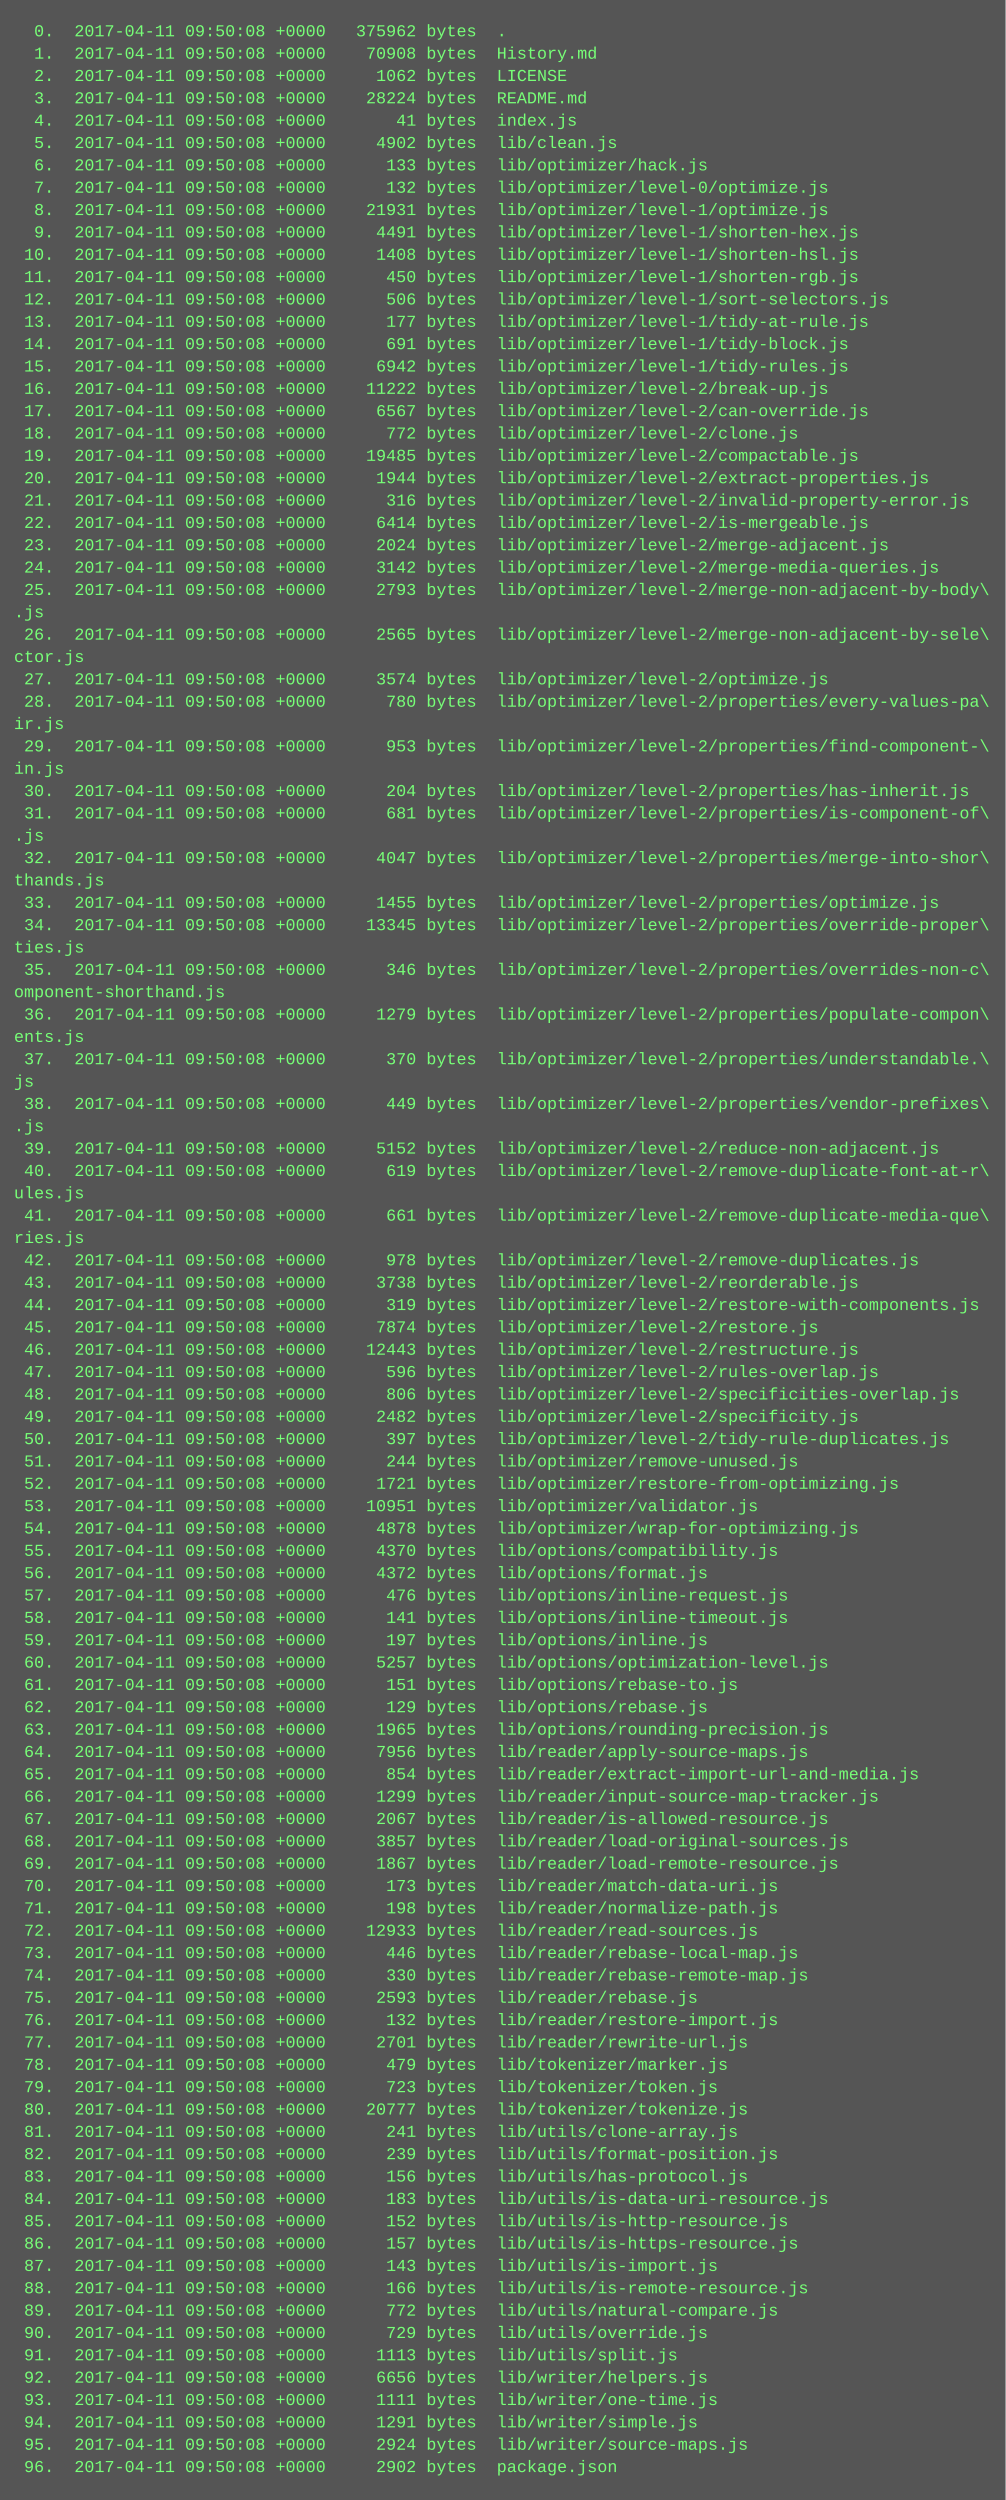
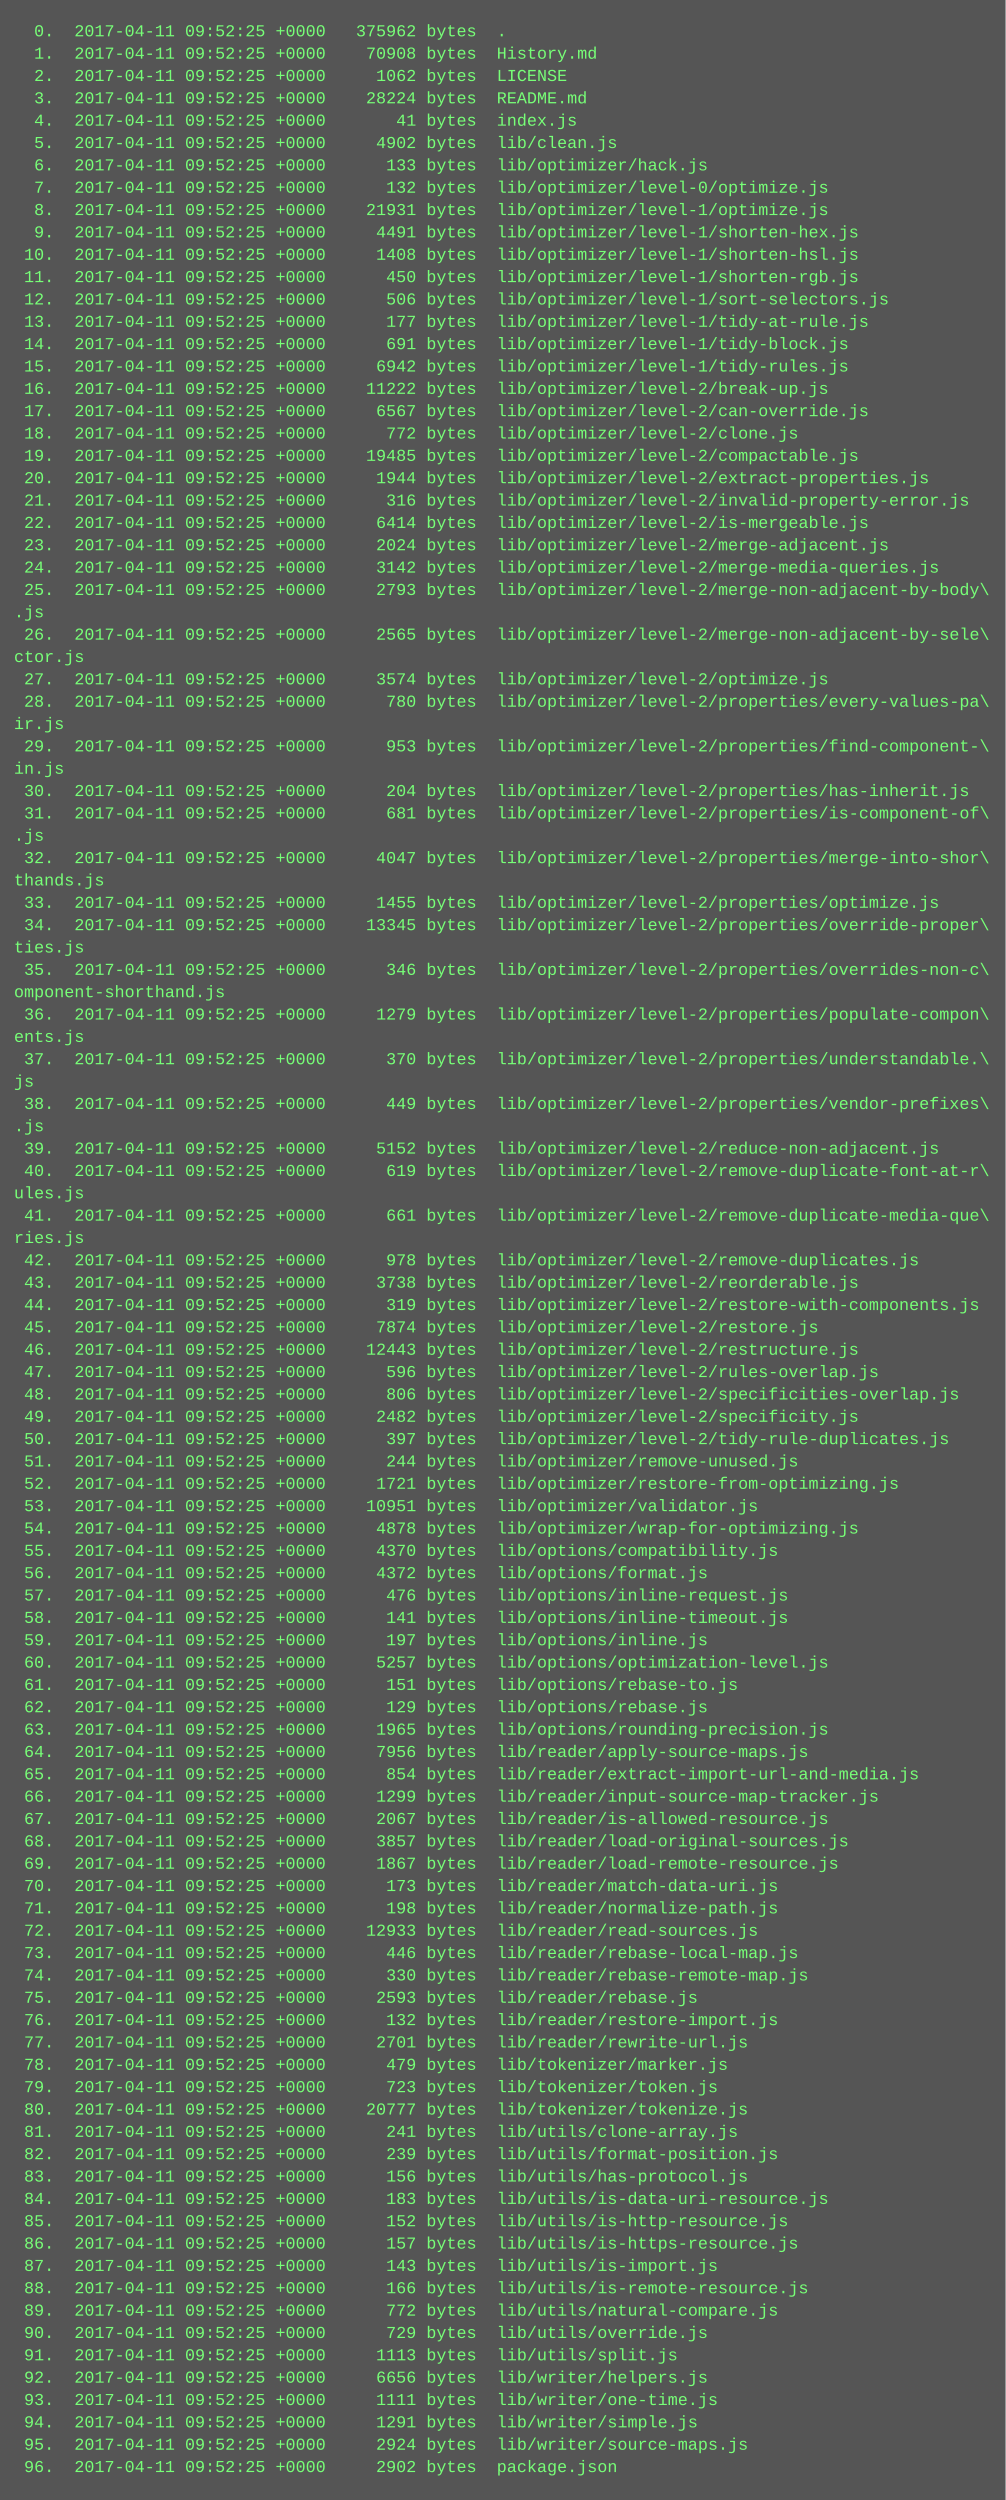
<svg xmlns="http://www.w3.org/2000/svg" height="1790" width="720">
  <rect height="1790" fill="#555" width="720" />
  <text fill="#7f7" font-family="Courier New" font-size="12" xml:space="preserve">
-     <tspan x="10" y="26">  0.  2017-04-11 09:50:08 +0000   375962 bytes  .</tspan>
-     <tspan x="10" y="42">  1.  2017-04-11 09:50:08 +0000    70908 bytes  History.md</tspan>
-     <tspan x="10" y="58">  2.  2017-04-11 09:50:08 +0000     1062 bytes  LICENSE</tspan>
-     <tspan x="10" y="74">  3.  2017-04-11 09:50:08 +0000    28224 bytes  README.md</tspan>
-     <tspan x="10" y="90">  4.  2017-04-11 09:50:08 +0000       41 bytes  index.js</tspan>
-     <tspan x="10" y="106">  5.  2017-04-11 09:50:08 +0000     4902 bytes  lib/clean.js</tspan>
-     <tspan x="10" y="122">  6.  2017-04-11 09:50:08 +0000      133 bytes  lib/optimizer/hack.js</tspan>
-     <tspan x="10" y="138">  7.  2017-04-11 09:50:08 +0000      132 bytes  lib/optimizer/level-0/optimize.js</tspan>
-     <tspan x="10" y="154">  8.  2017-04-11 09:50:08 +0000    21931 bytes  lib/optimizer/level-1/optimize.js</tspan>
-     <tspan x="10" y="170">  9.  2017-04-11 09:50:08 +0000     4491 bytes  lib/optimizer/level-1/shorten-hex.js</tspan>
-     <tspan x="10" y="186"> 10.  2017-04-11 09:50:08 +0000     1408 bytes  lib/optimizer/level-1/shorten-hsl.js</tspan>
-     <tspan x="10" y="202"> 11.  2017-04-11 09:50:08 +0000      450 bytes  lib/optimizer/level-1/shorten-rgb.js</tspan>
-     <tspan x="10" y="218"> 12.  2017-04-11 09:50:08 +0000      506 bytes  lib/optimizer/level-1/sort-selectors.js</tspan>
-     <tspan x="10" y="234"> 13.  2017-04-11 09:50:08 +0000      177 bytes  lib/optimizer/level-1/tidy-at-rule.js</tspan>
-     <tspan x="10" y="250"> 14.  2017-04-11 09:50:08 +0000      691 bytes  lib/optimizer/level-1/tidy-block.js</tspan>
-     <tspan x="10" y="266"> 15.  2017-04-11 09:50:08 +0000     6942 bytes  lib/optimizer/level-1/tidy-rules.js</tspan>
-     <tspan x="10" y="282"> 16.  2017-04-11 09:50:08 +0000    11222 bytes  lib/optimizer/level-2/break-up.js</tspan>
-     <tspan x="10" y="298"> 17.  2017-04-11 09:50:08 +0000     6567 bytes  lib/optimizer/level-2/can-override.js</tspan>
-     <tspan x="10" y="314"> 18.  2017-04-11 09:50:08 +0000      772 bytes  lib/optimizer/level-2/clone.js</tspan>
-     <tspan x="10" y="330"> 19.  2017-04-11 09:50:08 +0000    19485 bytes  lib/optimizer/level-2/compactable.js</tspan>
-     <tspan x="10" y="346"> 20.  2017-04-11 09:50:08 +0000     1944 bytes  lib/optimizer/level-2/extract-properties.js</tspan>
-     <tspan x="10" y="362"> 21.  2017-04-11 09:50:08 +0000      316 bytes  lib/optimizer/level-2/invalid-property-error.js</tspan>
-     <tspan x="10" y="378"> 22.  2017-04-11 09:50:08 +0000     6414 bytes  lib/optimizer/level-2/is-mergeable.js</tspan>
-     <tspan x="10" y="394"> 23.  2017-04-11 09:50:08 +0000     2024 bytes  lib/optimizer/level-2/merge-adjacent.js</tspan>
-     <tspan x="10" y="410"> 24.  2017-04-11 09:50:08 +0000     3142 bytes  lib/optimizer/level-2/merge-media-queries.js</tspan>
-     <tspan x="10" y="426"> 25.  2017-04-11 09:50:08 +0000     2793 bytes  lib/optimizer/level-2/merge-non-adjacent-by-body\</tspan>
+     <tspan x="10" y="26">  0.  2017-04-11 09:52:25 +0000   375962 bytes  .</tspan>
+     <tspan x="10" y="42">  1.  2017-04-11 09:52:25 +0000    70908 bytes  History.md</tspan>
+     <tspan x="10" y="58">  2.  2017-04-11 09:52:25 +0000     1062 bytes  LICENSE</tspan>
+     <tspan x="10" y="74">  3.  2017-04-11 09:52:25 +0000    28224 bytes  README.md</tspan>
+     <tspan x="10" y="90">  4.  2017-04-11 09:52:25 +0000       41 bytes  index.js</tspan>
+     <tspan x="10" y="106">  5.  2017-04-11 09:52:25 +0000     4902 bytes  lib/clean.js</tspan>
+     <tspan x="10" y="122">  6.  2017-04-11 09:52:25 +0000      133 bytes  lib/optimizer/hack.js</tspan>
+     <tspan x="10" y="138">  7.  2017-04-11 09:52:25 +0000      132 bytes  lib/optimizer/level-0/optimize.js</tspan>
+     <tspan x="10" y="154">  8.  2017-04-11 09:52:25 +0000    21931 bytes  lib/optimizer/level-1/optimize.js</tspan>
+     <tspan x="10" y="170">  9.  2017-04-11 09:52:25 +0000     4491 bytes  lib/optimizer/level-1/shorten-hex.js</tspan>
+     <tspan x="10" y="186"> 10.  2017-04-11 09:52:25 +0000     1408 bytes  lib/optimizer/level-1/shorten-hsl.js</tspan>
+     <tspan x="10" y="202"> 11.  2017-04-11 09:52:25 +0000      450 bytes  lib/optimizer/level-1/shorten-rgb.js</tspan>
+     <tspan x="10" y="218"> 12.  2017-04-11 09:52:25 +0000      506 bytes  lib/optimizer/level-1/sort-selectors.js</tspan>
+     <tspan x="10" y="234"> 13.  2017-04-11 09:52:25 +0000      177 bytes  lib/optimizer/level-1/tidy-at-rule.js</tspan>
+     <tspan x="10" y="250"> 14.  2017-04-11 09:52:25 +0000      691 bytes  lib/optimizer/level-1/tidy-block.js</tspan>
+     <tspan x="10" y="266"> 15.  2017-04-11 09:52:25 +0000     6942 bytes  lib/optimizer/level-1/tidy-rules.js</tspan>
+     <tspan x="10" y="282"> 16.  2017-04-11 09:52:25 +0000    11222 bytes  lib/optimizer/level-2/break-up.js</tspan>
+     <tspan x="10" y="298"> 17.  2017-04-11 09:52:25 +0000     6567 bytes  lib/optimizer/level-2/can-override.js</tspan>
+     <tspan x="10" y="314"> 18.  2017-04-11 09:52:25 +0000      772 bytes  lib/optimizer/level-2/clone.js</tspan>
+     <tspan x="10" y="330"> 19.  2017-04-11 09:52:25 +0000    19485 bytes  lib/optimizer/level-2/compactable.js</tspan>
+     <tspan x="10" y="346"> 20.  2017-04-11 09:52:25 +0000     1944 bytes  lib/optimizer/level-2/extract-properties.js</tspan>
+     <tspan x="10" y="362"> 21.  2017-04-11 09:52:25 +0000      316 bytes  lib/optimizer/level-2/invalid-property-error.js</tspan>
+     <tspan x="10" y="378"> 22.  2017-04-11 09:52:25 +0000     6414 bytes  lib/optimizer/level-2/is-mergeable.js</tspan>
+     <tspan x="10" y="394"> 23.  2017-04-11 09:52:25 +0000     2024 bytes  lib/optimizer/level-2/merge-adjacent.js</tspan>
+     <tspan x="10" y="410"> 24.  2017-04-11 09:52:25 +0000     3142 bytes  lib/optimizer/level-2/merge-media-queries.js</tspan>
+     <tspan x="10" y="426"> 25.  2017-04-11 09:52:25 +0000     2793 bytes  lib/optimizer/level-2/merge-non-adjacent-by-body\</tspan>
    <tspan x="10" y="442">.js</tspan>
-     <tspan x="10" y="458"> 26.  2017-04-11 09:50:08 +0000     2565 bytes  lib/optimizer/level-2/merge-non-adjacent-by-sele\</tspan>
+     <tspan x="10" y="458"> 26.  2017-04-11 09:52:25 +0000     2565 bytes  lib/optimizer/level-2/merge-non-adjacent-by-sele\</tspan>
    <tspan x="10" y="474">ctor.js</tspan>
-     <tspan x="10" y="490"> 27.  2017-04-11 09:50:08 +0000     3574 bytes  lib/optimizer/level-2/optimize.js</tspan>
-     <tspan x="10" y="506"> 28.  2017-04-11 09:50:08 +0000      780 bytes  lib/optimizer/level-2/properties/every-values-pa\</tspan>
+     <tspan x="10" y="490"> 27.  2017-04-11 09:52:25 +0000     3574 bytes  lib/optimizer/level-2/optimize.js</tspan>
+     <tspan x="10" y="506"> 28.  2017-04-11 09:52:25 +0000      780 bytes  lib/optimizer/level-2/properties/every-values-pa\</tspan>
    <tspan x="10" y="522">ir.js</tspan>
-     <tspan x="10" y="538"> 29.  2017-04-11 09:50:08 +0000      953 bytes  lib/optimizer/level-2/properties/find-component-\</tspan>
+     <tspan x="10" y="538"> 29.  2017-04-11 09:52:25 +0000      953 bytes  lib/optimizer/level-2/properties/find-component-\</tspan>
    <tspan x="10" y="554">in.js</tspan>
-     <tspan x="10" y="570"> 30.  2017-04-11 09:50:08 +0000      204 bytes  lib/optimizer/level-2/properties/has-inherit.js</tspan>
-     <tspan x="10" y="586"> 31.  2017-04-11 09:50:08 +0000      681 bytes  lib/optimizer/level-2/properties/is-component-of\</tspan>
+     <tspan x="10" y="570"> 30.  2017-04-11 09:52:25 +0000      204 bytes  lib/optimizer/level-2/properties/has-inherit.js</tspan>
+     <tspan x="10" y="586"> 31.  2017-04-11 09:52:25 +0000      681 bytes  lib/optimizer/level-2/properties/is-component-of\</tspan>
    <tspan x="10" y="602">.js</tspan>
-     <tspan x="10" y="618"> 32.  2017-04-11 09:50:08 +0000     4047 bytes  lib/optimizer/level-2/properties/merge-into-shor\</tspan>
+     <tspan x="10" y="618"> 32.  2017-04-11 09:52:25 +0000     4047 bytes  lib/optimizer/level-2/properties/merge-into-shor\</tspan>
    <tspan x="10" y="634">thands.js</tspan>
-     <tspan x="10" y="650"> 33.  2017-04-11 09:50:08 +0000     1455 bytes  lib/optimizer/level-2/properties/optimize.js</tspan>
-     <tspan x="10" y="666"> 34.  2017-04-11 09:50:08 +0000    13345 bytes  lib/optimizer/level-2/properties/override-proper\</tspan>
+     <tspan x="10" y="650"> 33.  2017-04-11 09:52:25 +0000     1455 bytes  lib/optimizer/level-2/properties/optimize.js</tspan>
+     <tspan x="10" y="666"> 34.  2017-04-11 09:52:25 +0000    13345 bytes  lib/optimizer/level-2/properties/override-proper\</tspan>
    <tspan x="10" y="682">ties.js</tspan>
-     <tspan x="10" y="698"> 35.  2017-04-11 09:50:08 +0000      346 bytes  lib/optimizer/level-2/properties/overrides-non-c\</tspan>
+     <tspan x="10" y="698"> 35.  2017-04-11 09:52:25 +0000      346 bytes  lib/optimizer/level-2/properties/overrides-non-c\</tspan>
    <tspan x="10" y="714">omponent-shorthand.js</tspan>
-     <tspan x="10" y="730"> 36.  2017-04-11 09:50:08 +0000     1279 bytes  lib/optimizer/level-2/properties/populate-compon\</tspan>
+     <tspan x="10" y="730"> 36.  2017-04-11 09:52:25 +0000     1279 bytes  lib/optimizer/level-2/properties/populate-compon\</tspan>
    <tspan x="10" y="746">ents.js</tspan>
-     <tspan x="10" y="762"> 37.  2017-04-11 09:50:08 +0000      370 bytes  lib/optimizer/level-2/properties/understandable.\</tspan>
+     <tspan x="10" y="762"> 37.  2017-04-11 09:52:25 +0000      370 bytes  lib/optimizer/level-2/properties/understandable.\</tspan>
    <tspan x="10" y="778">js</tspan>
-     <tspan x="10" y="794"> 38.  2017-04-11 09:50:08 +0000      449 bytes  lib/optimizer/level-2/properties/vendor-prefixes\</tspan>
+     <tspan x="10" y="794"> 38.  2017-04-11 09:52:25 +0000      449 bytes  lib/optimizer/level-2/properties/vendor-prefixes\</tspan>
    <tspan x="10" y="810">.js</tspan>
-     <tspan x="10" y="826"> 39.  2017-04-11 09:50:08 +0000     5152 bytes  lib/optimizer/level-2/reduce-non-adjacent.js</tspan>
-     <tspan x="10" y="842"> 40.  2017-04-11 09:50:08 +0000      619 bytes  lib/optimizer/level-2/remove-duplicate-font-at-r\</tspan>
+     <tspan x="10" y="826"> 39.  2017-04-11 09:52:25 +0000     5152 bytes  lib/optimizer/level-2/reduce-non-adjacent.js</tspan>
+     <tspan x="10" y="842"> 40.  2017-04-11 09:52:25 +0000      619 bytes  lib/optimizer/level-2/remove-duplicate-font-at-r\</tspan>
    <tspan x="10" y="858">ules.js</tspan>
-     <tspan x="10" y="874"> 41.  2017-04-11 09:50:08 +0000      661 bytes  lib/optimizer/level-2/remove-duplicate-media-que\</tspan>
+     <tspan x="10" y="874"> 41.  2017-04-11 09:52:25 +0000      661 bytes  lib/optimizer/level-2/remove-duplicate-media-que\</tspan>
    <tspan x="10" y="890">ries.js</tspan>
-     <tspan x="10" y="906"> 42.  2017-04-11 09:50:08 +0000      978 bytes  lib/optimizer/level-2/remove-duplicates.js</tspan>
-     <tspan x="10" y="922"> 43.  2017-04-11 09:50:08 +0000     3738 bytes  lib/optimizer/level-2/reorderable.js</tspan>
-     <tspan x="10" y="938"> 44.  2017-04-11 09:50:08 +0000      319 bytes  lib/optimizer/level-2/restore-with-components.js</tspan>
-     <tspan x="10" y="954"> 45.  2017-04-11 09:50:08 +0000     7874 bytes  lib/optimizer/level-2/restore.js</tspan>
-     <tspan x="10" y="970"> 46.  2017-04-11 09:50:08 +0000    12443 bytes  lib/optimizer/level-2/restructure.js</tspan>
-     <tspan x="10" y="986"> 47.  2017-04-11 09:50:08 +0000      596 bytes  lib/optimizer/level-2/rules-overlap.js</tspan>
-     <tspan x="10" y="1002"> 48.  2017-04-11 09:50:08 +0000      806 bytes  lib/optimizer/level-2/specificities-overlap.js</tspan>
-     <tspan x="10" y="1018"> 49.  2017-04-11 09:50:08 +0000     2482 bytes  lib/optimizer/level-2/specificity.js</tspan>
-     <tspan x="10" y="1034"> 50.  2017-04-11 09:50:08 +0000      397 bytes  lib/optimizer/level-2/tidy-rule-duplicates.js</tspan>
-     <tspan x="10" y="1050"> 51.  2017-04-11 09:50:08 +0000      244 bytes  lib/optimizer/remove-unused.js</tspan>
-     <tspan x="10" y="1066"> 52.  2017-04-11 09:50:08 +0000     1721 bytes  lib/optimizer/restore-from-optimizing.js</tspan>
-     <tspan x="10" y="1082"> 53.  2017-04-11 09:50:08 +0000    10951 bytes  lib/optimizer/validator.js</tspan>
-     <tspan x="10" y="1098"> 54.  2017-04-11 09:50:08 +0000     4878 bytes  lib/optimizer/wrap-for-optimizing.js</tspan>
-     <tspan x="10" y="1114"> 55.  2017-04-11 09:50:08 +0000     4370 bytes  lib/options/compatibility.js</tspan>
-     <tspan x="10" y="1130"> 56.  2017-04-11 09:50:08 +0000     4372 bytes  lib/options/format.js</tspan>
-     <tspan x="10" y="1146"> 57.  2017-04-11 09:50:08 +0000      476 bytes  lib/options/inline-request.js</tspan>
-     <tspan x="10" y="1162"> 58.  2017-04-11 09:50:08 +0000      141 bytes  lib/options/inline-timeout.js</tspan>
-     <tspan x="10" y="1178"> 59.  2017-04-11 09:50:08 +0000      197 bytes  lib/options/inline.js</tspan>
-     <tspan x="10" y="1194"> 60.  2017-04-11 09:50:08 +0000     5257 bytes  lib/options/optimization-level.js</tspan>
-     <tspan x="10" y="1210"> 61.  2017-04-11 09:50:08 +0000      151 bytes  lib/options/rebase-to.js</tspan>
-     <tspan x="10" y="1226"> 62.  2017-04-11 09:50:08 +0000      129 bytes  lib/options/rebase.js</tspan>
-     <tspan x="10" y="1242"> 63.  2017-04-11 09:50:08 +0000     1965 bytes  lib/options/rounding-precision.js</tspan>
-     <tspan x="10" y="1258"> 64.  2017-04-11 09:50:08 +0000     7956 bytes  lib/reader/apply-source-maps.js</tspan>
-     <tspan x="10" y="1274"> 65.  2017-04-11 09:50:08 +0000      854 bytes  lib/reader/extract-import-url-and-media.js</tspan>
-     <tspan x="10" y="1290"> 66.  2017-04-11 09:50:08 +0000     1299 bytes  lib/reader/input-source-map-tracker.js</tspan>
-     <tspan x="10" y="1306"> 67.  2017-04-11 09:50:08 +0000     2067 bytes  lib/reader/is-allowed-resource.js</tspan>
-     <tspan x="10" y="1322"> 68.  2017-04-11 09:50:08 +0000     3857 bytes  lib/reader/load-original-sources.js</tspan>
-     <tspan x="10" y="1338"> 69.  2017-04-11 09:50:08 +0000     1867 bytes  lib/reader/load-remote-resource.js</tspan>
-     <tspan x="10" y="1354"> 70.  2017-04-11 09:50:08 +0000      173 bytes  lib/reader/match-data-uri.js</tspan>
-     <tspan x="10" y="1370"> 71.  2017-04-11 09:50:08 +0000      198 bytes  lib/reader/normalize-path.js</tspan>
-     <tspan x="10" y="1386"> 72.  2017-04-11 09:50:08 +0000    12933 bytes  lib/reader/read-sources.js</tspan>
-     <tspan x="10" y="1402"> 73.  2017-04-11 09:50:08 +0000      446 bytes  lib/reader/rebase-local-map.js</tspan>
-     <tspan x="10" y="1418"> 74.  2017-04-11 09:50:08 +0000      330 bytes  lib/reader/rebase-remote-map.js</tspan>
-     <tspan x="10" y="1434"> 75.  2017-04-11 09:50:08 +0000     2593 bytes  lib/reader/rebase.js</tspan>
-     <tspan x="10" y="1450"> 76.  2017-04-11 09:50:08 +0000      132 bytes  lib/reader/restore-import.js</tspan>
-     <tspan x="10" y="1466"> 77.  2017-04-11 09:50:08 +0000     2701 bytes  lib/reader/rewrite-url.js</tspan>
-     <tspan x="10" y="1482"> 78.  2017-04-11 09:50:08 +0000      479 bytes  lib/tokenizer/marker.js</tspan>
-     <tspan x="10" y="1498"> 79.  2017-04-11 09:50:08 +0000      723 bytes  lib/tokenizer/token.js</tspan>
-     <tspan x="10" y="1514"> 80.  2017-04-11 09:50:08 +0000    20777 bytes  lib/tokenizer/tokenize.js</tspan>
-     <tspan x="10" y="1530"> 81.  2017-04-11 09:50:08 +0000      241 bytes  lib/utils/clone-array.js</tspan>
-     <tspan x="10" y="1546"> 82.  2017-04-11 09:50:08 +0000      239 bytes  lib/utils/format-position.js</tspan>
-     <tspan x="10" y="1562"> 83.  2017-04-11 09:50:08 +0000      156 bytes  lib/utils/has-protocol.js</tspan>
-     <tspan x="10" y="1578"> 84.  2017-04-11 09:50:08 +0000      183 bytes  lib/utils/is-data-uri-resource.js</tspan>
-     <tspan x="10" y="1594"> 85.  2017-04-11 09:50:08 +0000      152 bytes  lib/utils/is-http-resource.js</tspan>
-     <tspan x="10" y="1610"> 86.  2017-04-11 09:50:08 +0000      157 bytes  lib/utils/is-https-resource.js</tspan>
-     <tspan x="10" y="1626"> 87.  2017-04-11 09:50:08 +0000      143 bytes  lib/utils/is-import.js</tspan>
-     <tspan x="10" y="1642"> 88.  2017-04-11 09:50:08 +0000      166 bytes  lib/utils/is-remote-resource.js</tspan>
-     <tspan x="10" y="1658"> 89.  2017-04-11 09:50:08 +0000      772 bytes  lib/utils/natural-compare.js</tspan>
-     <tspan x="10" y="1674"> 90.  2017-04-11 09:50:08 +0000      729 bytes  lib/utils/override.js</tspan>
-     <tspan x="10" y="1690"> 91.  2017-04-11 09:50:08 +0000     1113 bytes  lib/utils/split.js</tspan>
-     <tspan x="10" y="1706"> 92.  2017-04-11 09:50:08 +0000     6656 bytes  lib/writer/helpers.js</tspan>
-     <tspan x="10" y="1722"> 93.  2017-04-11 09:50:08 +0000     1111 bytes  lib/writer/one-time.js</tspan>
-     <tspan x="10" y="1738"> 94.  2017-04-11 09:50:08 +0000     1291 bytes  lib/writer/simple.js</tspan>
-     <tspan x="10" y="1754"> 95.  2017-04-11 09:50:08 +0000     2924 bytes  lib/writer/source-maps.js</tspan>
-     <tspan x="10" y="1770"> 96.  2017-04-11 09:50:08 +0000     2902 bytes  package.json</tspan>
+     <tspan x="10" y="906"> 42.  2017-04-11 09:52:25 +0000      978 bytes  lib/optimizer/level-2/remove-duplicates.js</tspan>
+     <tspan x="10" y="922"> 43.  2017-04-11 09:52:25 +0000     3738 bytes  lib/optimizer/level-2/reorderable.js</tspan>
+     <tspan x="10" y="938"> 44.  2017-04-11 09:52:25 +0000      319 bytes  lib/optimizer/level-2/restore-with-components.js</tspan>
+     <tspan x="10" y="954"> 45.  2017-04-11 09:52:25 +0000     7874 bytes  lib/optimizer/level-2/restore.js</tspan>
+     <tspan x="10" y="970"> 46.  2017-04-11 09:52:25 +0000    12443 bytes  lib/optimizer/level-2/restructure.js</tspan>
+     <tspan x="10" y="986"> 47.  2017-04-11 09:52:25 +0000      596 bytes  lib/optimizer/level-2/rules-overlap.js</tspan>
+     <tspan x="10" y="1002"> 48.  2017-04-11 09:52:25 +0000      806 bytes  lib/optimizer/level-2/specificities-overlap.js</tspan>
+     <tspan x="10" y="1018"> 49.  2017-04-11 09:52:25 +0000     2482 bytes  lib/optimizer/level-2/specificity.js</tspan>
+     <tspan x="10" y="1034"> 50.  2017-04-11 09:52:25 +0000      397 bytes  lib/optimizer/level-2/tidy-rule-duplicates.js</tspan>
+     <tspan x="10" y="1050"> 51.  2017-04-11 09:52:25 +0000      244 bytes  lib/optimizer/remove-unused.js</tspan>
+     <tspan x="10" y="1066"> 52.  2017-04-11 09:52:25 +0000     1721 bytes  lib/optimizer/restore-from-optimizing.js</tspan>
+     <tspan x="10" y="1082"> 53.  2017-04-11 09:52:25 +0000    10951 bytes  lib/optimizer/validator.js</tspan>
+     <tspan x="10" y="1098"> 54.  2017-04-11 09:52:25 +0000     4878 bytes  lib/optimizer/wrap-for-optimizing.js</tspan>
+     <tspan x="10" y="1114"> 55.  2017-04-11 09:52:25 +0000     4370 bytes  lib/options/compatibility.js</tspan>
+     <tspan x="10" y="1130"> 56.  2017-04-11 09:52:25 +0000     4372 bytes  lib/options/format.js</tspan>
+     <tspan x="10" y="1146"> 57.  2017-04-11 09:52:25 +0000      476 bytes  lib/options/inline-request.js</tspan>
+     <tspan x="10" y="1162"> 58.  2017-04-11 09:52:25 +0000      141 bytes  lib/options/inline-timeout.js</tspan>
+     <tspan x="10" y="1178"> 59.  2017-04-11 09:52:25 +0000      197 bytes  lib/options/inline.js</tspan>
+     <tspan x="10" y="1194"> 60.  2017-04-11 09:52:25 +0000     5257 bytes  lib/options/optimization-level.js</tspan>
+     <tspan x="10" y="1210"> 61.  2017-04-11 09:52:25 +0000      151 bytes  lib/options/rebase-to.js</tspan>
+     <tspan x="10" y="1226"> 62.  2017-04-11 09:52:25 +0000      129 bytes  lib/options/rebase.js</tspan>
+     <tspan x="10" y="1242"> 63.  2017-04-11 09:52:25 +0000     1965 bytes  lib/options/rounding-precision.js</tspan>
+     <tspan x="10" y="1258"> 64.  2017-04-11 09:52:25 +0000     7956 bytes  lib/reader/apply-source-maps.js</tspan>
+     <tspan x="10" y="1274"> 65.  2017-04-11 09:52:25 +0000      854 bytes  lib/reader/extract-import-url-and-media.js</tspan>
+     <tspan x="10" y="1290"> 66.  2017-04-11 09:52:25 +0000     1299 bytes  lib/reader/input-source-map-tracker.js</tspan>
+     <tspan x="10" y="1306"> 67.  2017-04-11 09:52:25 +0000     2067 bytes  lib/reader/is-allowed-resource.js</tspan>
+     <tspan x="10" y="1322"> 68.  2017-04-11 09:52:25 +0000     3857 bytes  lib/reader/load-original-sources.js</tspan>
+     <tspan x="10" y="1338"> 69.  2017-04-11 09:52:25 +0000     1867 bytes  lib/reader/load-remote-resource.js</tspan>
+     <tspan x="10" y="1354"> 70.  2017-04-11 09:52:25 +0000      173 bytes  lib/reader/match-data-uri.js</tspan>
+     <tspan x="10" y="1370"> 71.  2017-04-11 09:52:25 +0000      198 bytes  lib/reader/normalize-path.js</tspan>
+     <tspan x="10" y="1386"> 72.  2017-04-11 09:52:25 +0000    12933 bytes  lib/reader/read-sources.js</tspan>
+     <tspan x="10" y="1402"> 73.  2017-04-11 09:52:25 +0000      446 bytes  lib/reader/rebase-local-map.js</tspan>
+     <tspan x="10" y="1418"> 74.  2017-04-11 09:52:25 +0000      330 bytes  lib/reader/rebase-remote-map.js</tspan>
+     <tspan x="10" y="1434"> 75.  2017-04-11 09:52:25 +0000     2593 bytes  lib/reader/rebase.js</tspan>
+     <tspan x="10" y="1450"> 76.  2017-04-11 09:52:25 +0000      132 bytes  lib/reader/restore-import.js</tspan>
+     <tspan x="10" y="1466"> 77.  2017-04-11 09:52:25 +0000     2701 bytes  lib/reader/rewrite-url.js</tspan>
+     <tspan x="10" y="1482"> 78.  2017-04-11 09:52:25 +0000      479 bytes  lib/tokenizer/marker.js</tspan>
+     <tspan x="10" y="1498"> 79.  2017-04-11 09:52:25 +0000      723 bytes  lib/tokenizer/token.js</tspan>
+     <tspan x="10" y="1514"> 80.  2017-04-11 09:52:25 +0000    20777 bytes  lib/tokenizer/tokenize.js</tspan>
+     <tspan x="10" y="1530"> 81.  2017-04-11 09:52:25 +0000      241 bytes  lib/utils/clone-array.js</tspan>
+     <tspan x="10" y="1546"> 82.  2017-04-11 09:52:25 +0000      239 bytes  lib/utils/format-position.js</tspan>
+     <tspan x="10" y="1562"> 83.  2017-04-11 09:52:25 +0000      156 bytes  lib/utils/has-protocol.js</tspan>
+     <tspan x="10" y="1578"> 84.  2017-04-11 09:52:25 +0000      183 bytes  lib/utils/is-data-uri-resource.js</tspan>
+     <tspan x="10" y="1594"> 85.  2017-04-11 09:52:25 +0000      152 bytes  lib/utils/is-http-resource.js</tspan>
+     <tspan x="10" y="1610"> 86.  2017-04-11 09:52:25 +0000      157 bytes  lib/utils/is-https-resource.js</tspan>
+     <tspan x="10" y="1626"> 87.  2017-04-11 09:52:25 +0000      143 bytes  lib/utils/is-import.js</tspan>
+     <tspan x="10" y="1642"> 88.  2017-04-11 09:52:25 +0000      166 bytes  lib/utils/is-remote-resource.js</tspan>
+     <tspan x="10" y="1658"> 89.  2017-04-11 09:52:25 +0000      772 bytes  lib/utils/natural-compare.js</tspan>
+     <tspan x="10" y="1674"> 90.  2017-04-11 09:52:25 +0000      729 bytes  lib/utils/override.js</tspan>
+     <tspan x="10" y="1690"> 91.  2017-04-11 09:52:25 +0000     1113 bytes  lib/utils/split.js</tspan>
+     <tspan x="10" y="1706"> 92.  2017-04-11 09:52:25 +0000     6656 bytes  lib/writer/helpers.js</tspan>
+     <tspan x="10" y="1722"> 93.  2017-04-11 09:52:25 +0000     1111 bytes  lib/writer/one-time.js</tspan>
+     <tspan x="10" y="1738"> 94.  2017-04-11 09:52:25 +0000     1291 bytes  lib/writer/simple.js</tspan>
+     <tspan x="10" y="1754"> 95.  2017-04-11 09:52:25 +0000     2924 bytes  lib/writer/source-maps.js</tspan>
+     <tspan x="10" y="1770"> 96.  2017-04-11 09:52:25 +0000     2902 bytes  package.json</tspan>
  </text>
</svg>
